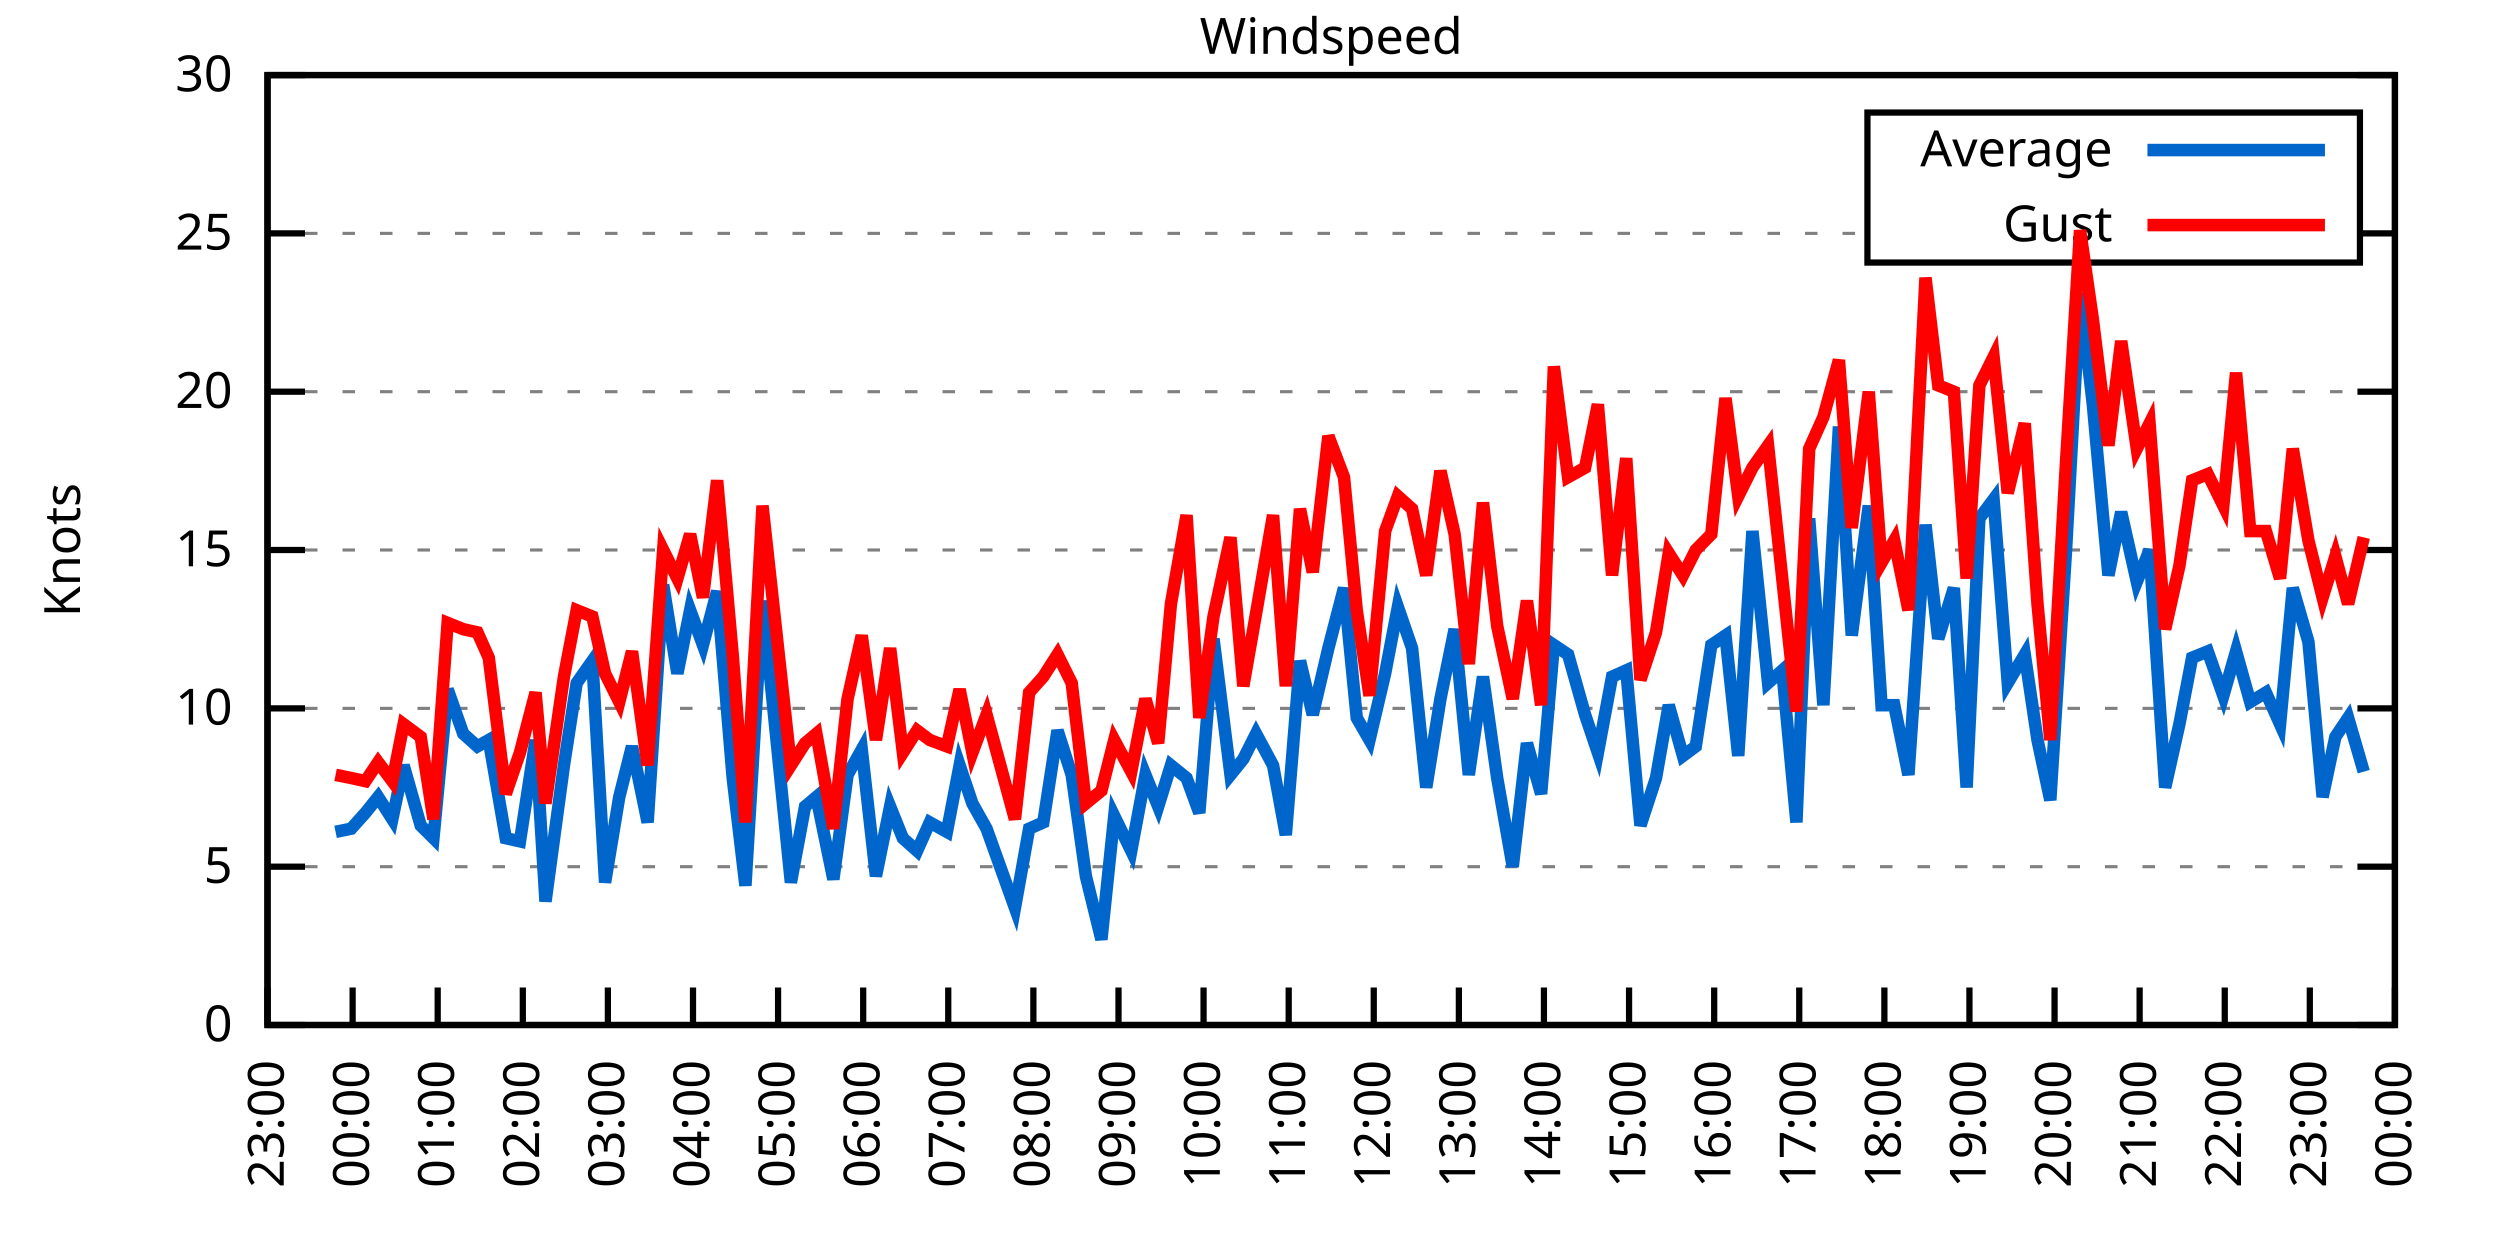
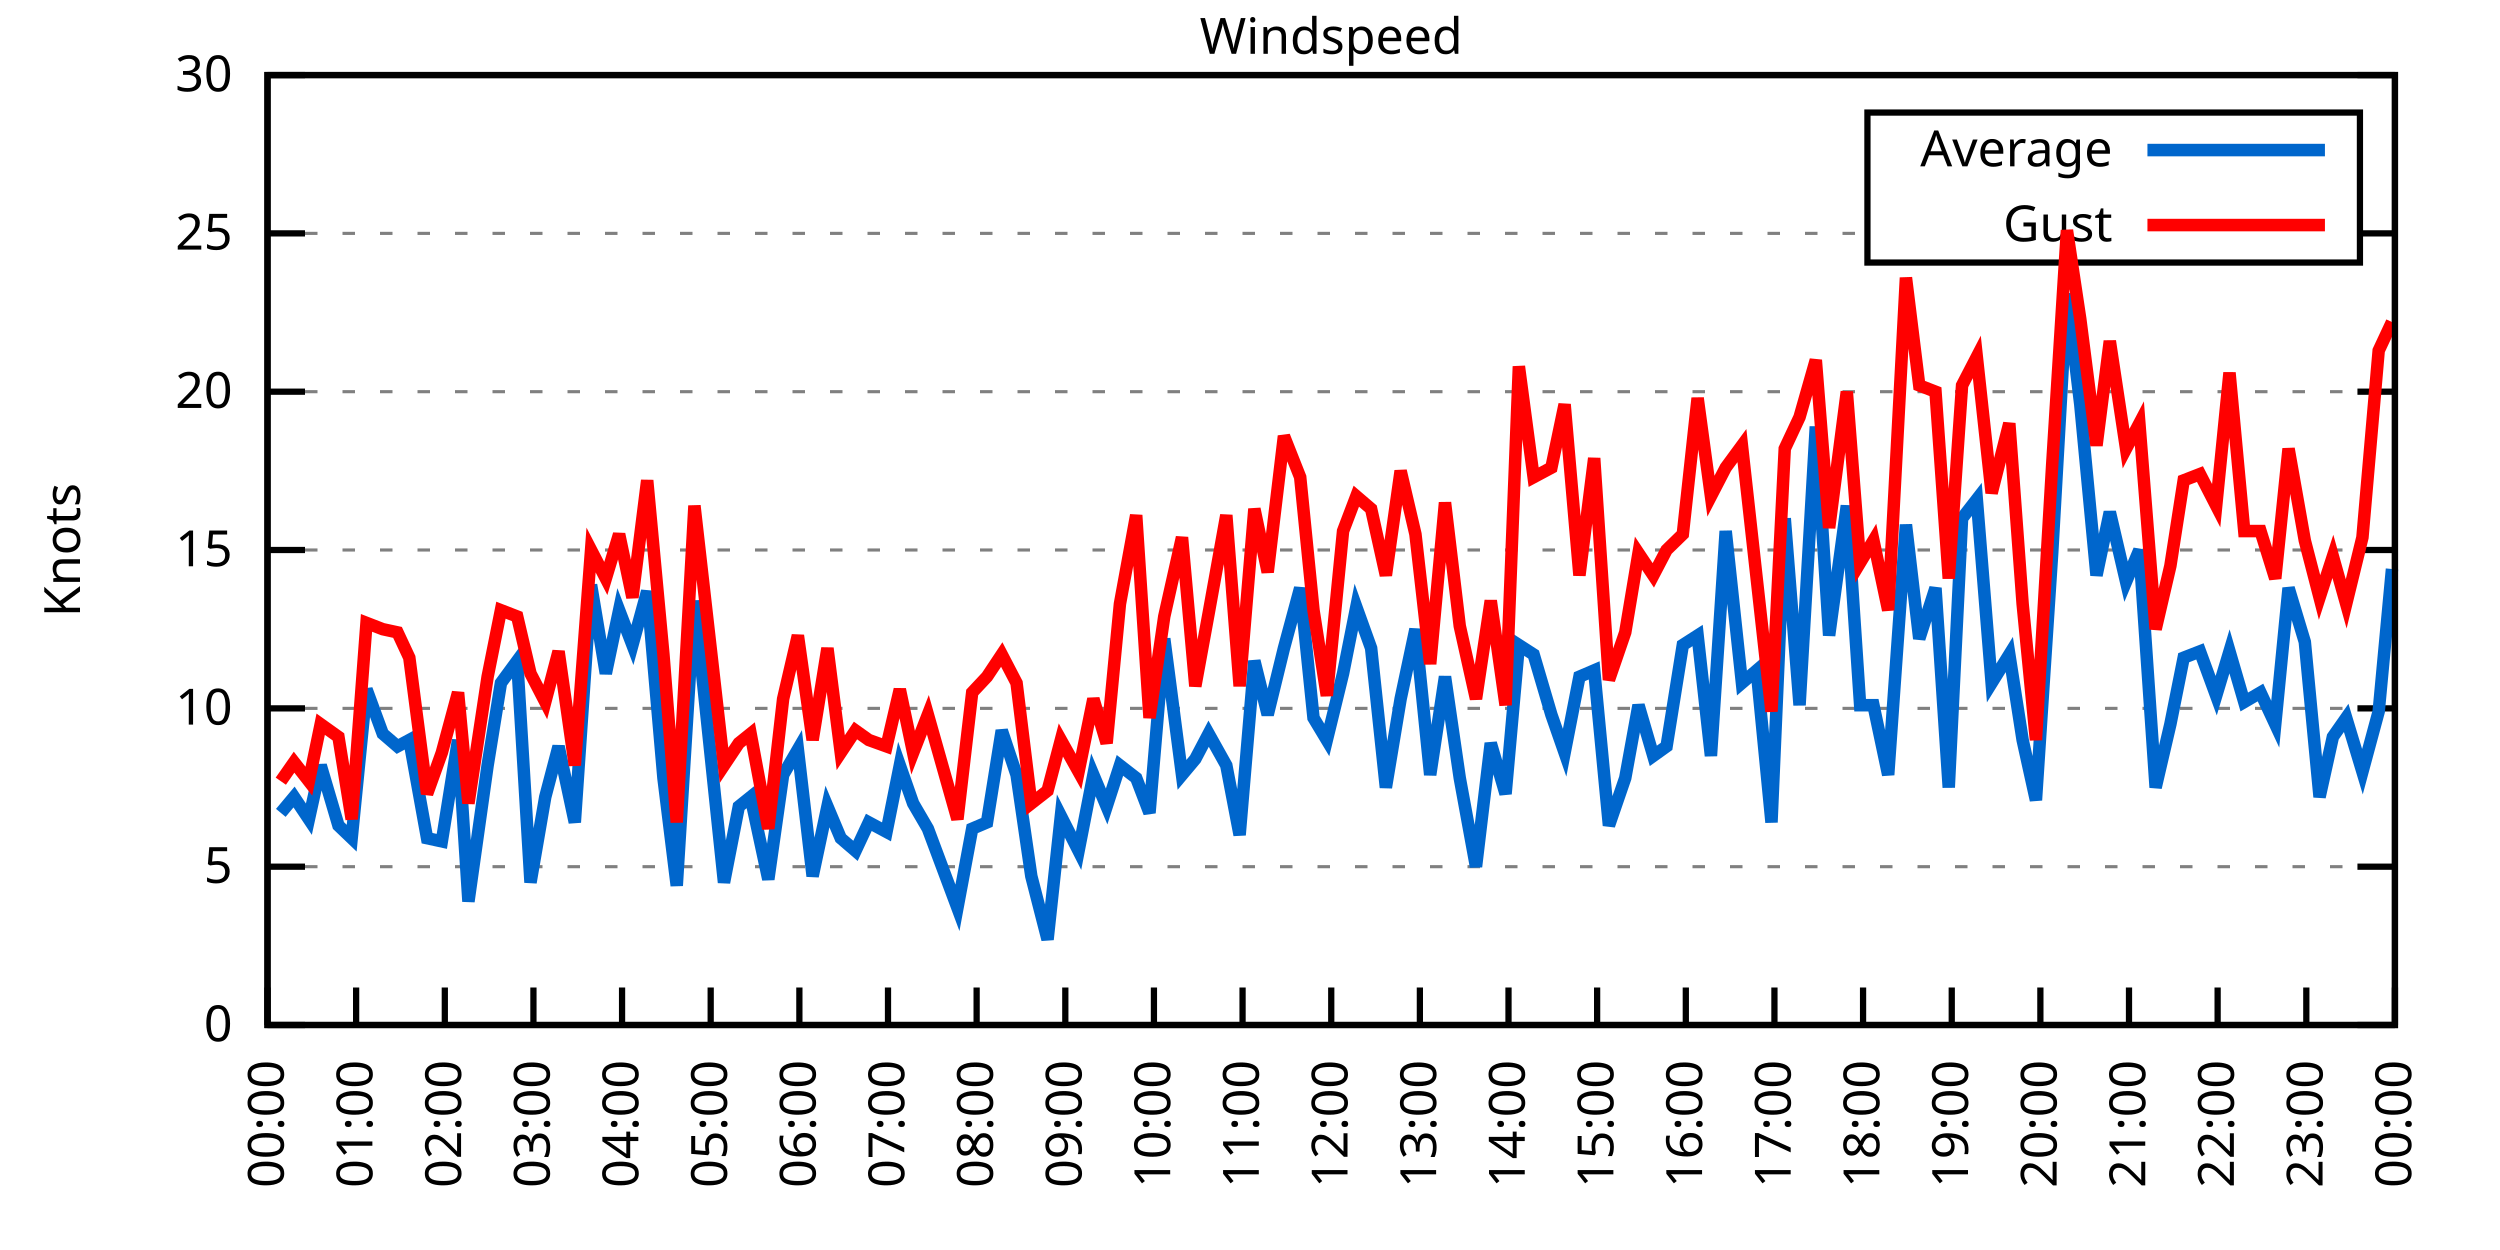
<svg xmlns="http://www.w3.org/2000/svg" xmlns:xlink="http://www.w3.org/1999/xlink" width="400" height="200" viewBox="0 0 400 200">
  <g id="gnuplot_canvas">
    <rect x="0" y="0" width="400" height="200" fill="none" />
    <defs>
      <circle id="gpDot" r="0.5" stroke-width="0.5" stroke="currentColor" />
      <path id="gpPt0" stroke-width="0.333" stroke="currentColor" d="M-1,0 h2 M0,-1 v2" />
      <path id="gpPt1" stroke-width="0.333" stroke="currentColor" d="M-1,-1 L1,1 M1,-1 L-1,1" />
      <path id="gpPt2" stroke-width="0.333" stroke="currentColor" d="M-1,0 L1,0 M0,-1 L0,1 M-1,-1 L1,1 M-1,1 L1,-1" />
      <rect id="gpPt3" stroke-width="0.333" stroke="currentColor" x="-1" y="-1" width="2" height="2" />
      <rect id="gpPt4" stroke-width="0.333" stroke="currentColor" fill="currentColor" x="-1" y="-1" width="2" height="2" />
      <circle id="gpPt5" stroke-width="0.333" stroke="currentColor" cx="0" cy="0" r="1" />
      <use xlink:href="#gpPt5" id="gpPt6" fill="currentColor" stroke="none" />
      <path id="gpPt7" stroke-width="0.333" stroke="currentColor" d="M0,-1.33 L-1.33,0.67 L1.33,0.67 z" />
      <use xlink:href="#gpPt7" id="gpPt8" fill="currentColor" stroke="none" />
      <use xlink:href="#gpPt7" id="gpPt9" stroke="currentColor" transform="rotate(180)" />
      <use xlink:href="#gpPt9" id="gpPt10" fill="currentColor" stroke="none" />
      <use xlink:href="#gpPt3" id="gpPt11" stroke="currentColor" transform="rotate(45)" />
      <use xlink:href="#gpPt11" id="gpPt12" fill="currentColor" stroke="none" />
      <path id="gpPt13" stroke-width="0.333" stroke="currentColor" d="M0,1.330 L1.265,0.411 L0.782,-1.067 L-0.782,-1.076 L-1.265,0.411 z" />
      <use xlink:href="#gpPt13" id="gpPt14" fill="currentColor" stroke="none" />
      <filter id="textbox" filterUnits="objectBoundingBox" x="0" y="0" height="1" width="1">
        <feFlood flood-color="white" flood-opacity="1" result="bgnd" />
        <feComposite in="SourceGraphic" in2="bgnd" operator="atop" />
      </filter>
      <filter id="greybox" filterUnits="objectBoundingBox" x="0" y="0" height="1" width="1">
        <feFlood flood-color="lightgrey" flood-opacity="1" result="grey" />
        <feComposite in="SourceGraphic" in2="grey" operator="atop" />
      </filter>
    </defs>
    <g fill="none" color="white" stroke="currentColor" stroke-width="1.00" stroke-linecap="butt" stroke-linejoin="miter">
</g>
    <g fill="none" color="black" stroke="currentColor" stroke-width="1.00" stroke-linecap="butt" stroke-linejoin="miter">
      <g stroke="none" shape-rendering="crispEdges">
        <polygon fill="rgb(255, 255, 255)" points="42.80,164.00 383.18,164.00 383.18,12.02 42.80,12.02 " />
      </g>
    </g>
    <g fill="none" color="black" stroke="currentColor" stroke-width="1.00" stroke-linecap="butt" stroke-linejoin="miter">
</g>
    <g fill="none" color="black" stroke="black" stroke-width="0.50" stroke-linecap="butt" stroke-linejoin="miter">
</g>
    <g fill="none" color="gray" stroke="currentColor" stroke-width="0.50" stroke-linecap="butt" stroke-linejoin="miter">
      <path stroke="gray" stroke-dasharray="2,4" class="gridline" d="M42.80,164.00 L383.19,164.00  " />
    </g>
    <g fill="none" color="gray" stroke="gray" stroke-width="1.00" stroke-linecap="butt" stroke-linejoin="miter">
</g>
    <g fill="none" color="black" stroke="currentColor" stroke-width="1.00" stroke-linecap="butt" stroke-linejoin="miter">
      <path stroke="black" d="M42.80,164.00 L48.80,164.00 M383.19,164.00 L377.19,164.00  " />
      <g transform="translate(37.20,166.60)" stroke="none" fill="black" font-family="Sans" font-size="8.00" text-anchor="end">
        <text>
          <tspan font-family="Sans"> 0</tspan>
        </text>
      </g>
    </g>
    <g fill="none" color="black" stroke="currentColor" stroke-width="1.00" stroke-linecap="butt" stroke-linejoin="miter">
</g>
    <g fill="none" color="black" stroke="black" stroke-width="0.50" stroke-linecap="butt" stroke-linejoin="miter">
</g>
    <g fill="none" color="gray" stroke="currentColor" stroke-width="0.50" stroke-linecap="butt" stroke-linejoin="miter">
      <path stroke="gray" stroke-dasharray="2,4" class="gridline" d="M42.80,138.67 L383.19,138.67  " />
    </g>
    <g fill="none" color="gray" stroke="gray" stroke-width="1.00" stroke-linecap="butt" stroke-linejoin="miter">
</g>
    <g fill="none" color="black" stroke="currentColor" stroke-width="1.00" stroke-linecap="butt" stroke-linejoin="miter">
      <path stroke="black" d="M42.80,138.67 L48.80,138.67 M383.19,138.67 L377.19,138.67  " />
      <g transform="translate(37.20,141.27)" stroke="none" fill="black" font-family="Sans" font-size="8.00" text-anchor="end">
        <text>
          <tspan font-family="Sans"> 5</tspan>
        </text>
      </g>
    </g>
    <g fill="none" color="black" stroke="currentColor" stroke-width="1.00" stroke-linecap="butt" stroke-linejoin="miter">
</g>
    <g fill="none" color="black" stroke="black" stroke-width="0.50" stroke-linecap="butt" stroke-linejoin="miter">
</g>
    <g fill="none" color="gray" stroke="currentColor" stroke-width="0.50" stroke-linecap="butt" stroke-linejoin="miter">
      <path stroke="gray" stroke-dasharray="2,4" class="gridline" d="M42.80,113.34 L383.19,113.34  " />
    </g>
    <g fill="none" color="gray" stroke="gray" stroke-width="1.00" stroke-linecap="butt" stroke-linejoin="miter">
</g>
    <g fill="none" color="black" stroke="currentColor" stroke-width="1.00" stroke-linecap="butt" stroke-linejoin="miter">
      <path stroke="black" d="M42.80,113.34 L48.80,113.34 M383.19,113.34 L377.19,113.34  " />
      <g transform="translate(37.20,115.94)" stroke="none" fill="black" font-family="Sans" font-size="8.00" text-anchor="end">
        <text>
          <tspan font-family="Sans"> 10</tspan>
        </text>
      </g>
    </g>
    <g fill="none" color="black" stroke="currentColor" stroke-width="1.00" stroke-linecap="butt" stroke-linejoin="miter">
</g>
    <g fill="none" color="black" stroke="black" stroke-width="0.50" stroke-linecap="butt" stroke-linejoin="miter">
</g>
    <g fill="none" color="gray" stroke="currentColor" stroke-width="0.50" stroke-linecap="butt" stroke-linejoin="miter">
      <path stroke="gray" stroke-dasharray="2,4" class="gridline" d="M42.80,88.00 L383.19,88.00  " />
    </g>
    <g fill="none" color="gray" stroke="gray" stroke-width="1.00" stroke-linecap="butt" stroke-linejoin="miter">
</g>
    <g fill="none" color="black" stroke="currentColor" stroke-width="1.00" stroke-linecap="butt" stroke-linejoin="miter">
      <path stroke="black" d="M42.80,88.00 L48.80,88.00 M383.19,88.00 L377.19,88.00  " />
      <g transform="translate(37.20,90.60)" stroke="none" fill="black" font-family="Sans" font-size="8.00" text-anchor="end">
        <text>
          <tspan font-family="Sans"> 15</tspan>
        </text>
      </g>
    </g>
    <g fill="none" color="black" stroke="currentColor" stroke-width="1.00" stroke-linecap="butt" stroke-linejoin="miter">
</g>
    <g fill="none" color="black" stroke="black" stroke-width="0.50" stroke-linecap="butt" stroke-linejoin="miter">
</g>
    <g fill="none" color="gray" stroke="currentColor" stroke-width="0.50" stroke-linecap="butt" stroke-linejoin="miter">
      <path stroke="gray" stroke-dasharray="2,4" class="gridline" d="M42.80,62.67 L383.19,62.67  " />
    </g>
    <g fill="none" color="gray" stroke="gray" stroke-width="1.00" stroke-linecap="butt" stroke-linejoin="miter">
</g>
    <g fill="none" color="black" stroke="currentColor" stroke-width="1.00" stroke-linecap="butt" stroke-linejoin="miter">
      <path stroke="black" d="M42.80,62.67 L48.80,62.67 M383.19,62.67 L377.19,62.67  " />
      <g transform="translate(37.20,65.27)" stroke="none" fill="black" font-family="Sans" font-size="8.00" text-anchor="end">
        <text>
          <tspan font-family="Sans"> 20</tspan>
        </text>
      </g>
    </g>
    <g fill="none" color="black" stroke="currentColor" stroke-width="1.00" stroke-linecap="butt" stroke-linejoin="miter">
</g>
    <g fill="none" color="black" stroke="black" stroke-width="0.50" stroke-linecap="butt" stroke-linejoin="miter">
</g>
    <g fill="none" color="gray" stroke="currentColor" stroke-width="0.50" stroke-linecap="butt" stroke-linejoin="miter">
      <path stroke="gray" stroke-dasharray="2,4" class="gridline" d="M42.80,37.34 L298.79,37.34 M377.59,37.34 L383.19,37.34  " />
    </g>
    <g fill="none" color="gray" stroke="gray" stroke-width="1.00" stroke-linecap="butt" stroke-linejoin="miter">
</g>
    <g fill="none" color="black" stroke="currentColor" stroke-width="1.00" stroke-linecap="butt" stroke-linejoin="miter">
      <path stroke="black" d="M42.80,37.34 L48.80,37.34 M383.19,37.34 L377.19,37.34  " />
      <g transform="translate(37.20,39.94)" stroke="none" fill="black" font-family="Sans" font-size="8.00" text-anchor="end">
        <text>
          <tspan font-family="Sans"> 25</tspan>
        </text>
      </g>
    </g>
    <g fill="none" color="black" stroke="currentColor" stroke-width="1.00" stroke-linecap="butt" stroke-linejoin="miter">
</g>
    <g fill="none" color="black" stroke="black" stroke-width="0.50" stroke-linecap="butt" stroke-linejoin="miter">
</g>
    <g fill="none" color="gray" stroke="currentColor" stroke-width="0.50" stroke-linecap="butt" stroke-linejoin="miter">
      <path stroke="gray" stroke-dasharray="2,4" class="gridline" d="M42.80,12.01 L383.19,12.01  " />
    </g>
    <g fill="none" color="gray" stroke="gray" stroke-width="1.00" stroke-linecap="butt" stroke-linejoin="miter">
</g>
    <g fill="none" color="black" stroke="currentColor" stroke-width="1.00" stroke-linecap="butt" stroke-linejoin="miter">
      <path stroke="black" d="M42.80,12.01 L48.80,12.01 M383.19,12.01 L377.19,12.01  " />
      <g transform="translate(37.20,14.61)" stroke="none" fill="black" font-family="Sans" font-size="8.00" text-anchor="end">
        <text>
          <tspan font-family="Sans"> 30</tspan>
        </text>
      </g>
    </g>
    <g fill="none" color="black" stroke="currentColor" stroke-width="1.00" stroke-linecap="butt" stroke-linejoin="miter">
      <path stroke="black" d="M42.80,164.00 L42.80,158.00  " />
      <g transform="translate(45.40,169.60) rotate(270.00)" stroke="none" fill="black" font-family="Sans" font-size="8.00" text-anchor="end">
        <text>
-           <tspan font-family="Sans">23:00</tspan>
-         </text>
-       </g>
-     </g>
-     <g fill="none" color="black" stroke="currentColor" stroke-width="1.00" stroke-linecap="butt" stroke-linejoin="miter">
-       <path stroke="black" d="M56.42,164.00 L56.42,158.00  " />
-       <g transform="translate(59.02,169.60) rotate(270.00)" stroke="none" fill="black" font-family="Sans" font-size="8.00" text-anchor="end">
-         <text>
          <tspan font-family="Sans">00:00</tspan>
        </text>
      </g>
    </g>
    <g fill="none" color="black" stroke="currentColor" stroke-width="1.00" stroke-linecap="butt" stroke-linejoin="miter">
-       <path stroke="black" d="M70.03,164.00 L70.03,158.00  " />
-       <g transform="translate(72.63,169.60) rotate(270.00)" stroke="none" fill="black" font-family="Sans" font-size="8.00" text-anchor="end">
+       <path stroke="black" d="M56.98,164.00 L56.98,158.00  " />
+       <g transform="translate(59.58,169.60) rotate(270.00)" stroke="none" fill="black" font-family="Sans" font-size="8.00" text-anchor="end">
        <text>
          <tspan font-family="Sans">01:00</tspan>
        </text>
      </g>
    </g>
    <g fill="none" color="black" stroke="currentColor" stroke-width="1.00" stroke-linecap="butt" stroke-linejoin="miter">
-       <path stroke="black" d="M83.65,164.00 L83.65,158.00  " />
-       <g transform="translate(86.25,169.60) rotate(270.00)" stroke="none" fill="black" font-family="Sans" font-size="8.00" text-anchor="end">
+       <path stroke="black" d="M71.17,164.00 L71.17,158.00  " />
+       <g transform="translate(73.77,169.60) rotate(270.00)" stroke="none" fill="black" font-family="Sans" font-size="8.00" text-anchor="end">
        <text>
          <tspan font-family="Sans">02:00</tspan>
        </text>
      </g>
    </g>
    <g fill="none" color="black" stroke="currentColor" stroke-width="1.00" stroke-linecap="butt" stroke-linejoin="miter">
-       <path stroke="black" d="M97.26,164.00 L97.26,158.00  " />
-       <g transform="translate(99.86,169.60) rotate(270.00)" stroke="none" fill="black" font-family="Sans" font-size="8.00" text-anchor="end">
+       <path stroke="black" d="M85.35,164.00 L85.35,158.00  " />
+       <g transform="translate(87.95,169.60) rotate(270.00)" stroke="none" fill="black" font-family="Sans" font-size="8.00" text-anchor="end">
        <text>
          <tspan font-family="Sans">03:00</tspan>
        </text>
      </g>
    </g>
    <g fill="none" color="black" stroke="currentColor" stroke-width="1.00" stroke-linecap="butt" stroke-linejoin="miter">
-       <path stroke="black" d="M110.88,164.00 L110.88,158.00  " />
-       <g transform="translate(113.48,169.60) rotate(270.00)" stroke="none" fill="black" font-family="Sans" font-size="8.00" text-anchor="end">
+       <path stroke="black" d="M99.53,164.00 L99.53,158.00  " />
+       <g transform="translate(102.13,169.60) rotate(270.00)" stroke="none" fill="black" font-family="Sans" font-size="8.00" text-anchor="end">
        <text>
          <tspan font-family="Sans">04:00</tspan>
        </text>
      </g>
    </g>
    <g fill="none" color="black" stroke="currentColor" stroke-width="1.00" stroke-linecap="butt" stroke-linejoin="miter">
-       <path stroke="black" d="M124.49,164.00 L124.49,158.00  " />
-       <g transform="translate(127.09,169.60) rotate(270.00)" stroke="none" fill="black" font-family="Sans" font-size="8.00" text-anchor="end">
+       <path stroke="black" d="M113.71,164.00 L113.71,158.00  " />
+       <g transform="translate(116.31,169.60) rotate(270.00)" stroke="none" fill="black" font-family="Sans" font-size="8.00" text-anchor="end">
        <text>
          <tspan font-family="Sans">05:00</tspan>
        </text>
      </g>
    </g>
    <g fill="none" color="black" stroke="currentColor" stroke-width="1.00" stroke-linecap="butt" stroke-linejoin="miter">
-       <path stroke="black" d="M138.11,164.00 L138.11,158.00  " />
-       <g transform="translate(140.71,169.60) rotate(270.00)" stroke="none" fill="black" font-family="Sans" font-size="8.00" text-anchor="end">
+       <path stroke="black" d="M127.90,164.00 L127.90,158.00  " />
+       <g transform="translate(130.50,169.60) rotate(270.00)" stroke="none" fill="black" font-family="Sans" font-size="8.00" text-anchor="end">
        <text>
          <tspan font-family="Sans">06:00</tspan>
        </text>
      </g>
    </g>
    <g fill="none" color="black" stroke="currentColor" stroke-width="1.00" stroke-linecap="butt" stroke-linejoin="miter">
-       <path stroke="black" d="M151.72,164.00 L151.72,158.00  " />
-       <g transform="translate(154.32,169.60) rotate(270.00)" stroke="none" fill="black" font-family="Sans" font-size="8.00" text-anchor="end">
+       <path stroke="black" d="M142.08,164.00 L142.08,158.00  " />
+       <g transform="translate(144.68,169.60) rotate(270.00)" stroke="none" fill="black" font-family="Sans" font-size="8.00" text-anchor="end">
        <text>
          <tspan font-family="Sans">07:00</tspan>
        </text>
      </g>
    </g>
    <g fill="none" color="black" stroke="currentColor" stroke-width="1.00" stroke-linecap="butt" stroke-linejoin="miter">
-       <path stroke="black" d="M165.34,164.00 L165.34,158.00  " />
-       <g transform="translate(167.94,169.60) rotate(270.00)" stroke="none" fill="black" font-family="Sans" font-size="8.00" text-anchor="end">
+       <path stroke="black" d="M156.26,164.00 L156.26,158.00  " />
+       <g transform="translate(158.86,169.60) rotate(270.00)" stroke="none" fill="black" font-family="Sans" font-size="8.00" text-anchor="end">
        <text>
          <tspan font-family="Sans">08:00</tspan>
        </text>
      </g>
    </g>
    <g fill="none" color="black" stroke="currentColor" stroke-width="1.00" stroke-linecap="butt" stroke-linejoin="miter">
-       <path stroke="black" d="M178.96,164.00 L178.96,158.00  " />
-       <g transform="translate(181.56,169.60) rotate(270.00)" stroke="none" fill="black" font-family="Sans" font-size="8.00" text-anchor="end">
+       <path stroke="black" d="M170.45,164.00 L170.45,158.00  " />
+       <g transform="translate(173.05,169.60) rotate(270.00)" stroke="none" fill="black" font-family="Sans" font-size="8.00" text-anchor="end">
        <text>
          <tspan font-family="Sans">09:00</tspan>
        </text>
      </g>
    </g>
    <g fill="none" color="black" stroke="currentColor" stroke-width="1.00" stroke-linecap="butt" stroke-linejoin="miter">
-       <path stroke="black" d="M192.57,164.00 L192.57,158.00  " />
-       <g transform="translate(195.17,169.60) rotate(270.00)" stroke="none" fill="black" font-family="Sans" font-size="8.00" text-anchor="end">
+       <path stroke="black" d="M184.63,164.00 L184.63,158.00  " />
+       <g transform="translate(187.23,169.60) rotate(270.00)" stroke="none" fill="black" font-family="Sans" font-size="8.00" text-anchor="end">
        <text>
          <tspan font-family="Sans">10:00</tspan>
        </text>
      </g>
    </g>
    <g fill="none" color="black" stroke="currentColor" stroke-width="1.00" stroke-linecap="butt" stroke-linejoin="miter">
-       <path stroke="black" d="M206.19,164.00 L206.19,158.00  " />
-       <g transform="translate(208.79,169.60) rotate(270.00)" stroke="none" fill="black" font-family="Sans" font-size="8.00" text-anchor="end">
+       <path stroke="black" d="M198.81,164.00 L198.81,158.00  " />
+       <g transform="translate(201.41,169.60) rotate(270.00)" stroke="none" fill="black" font-family="Sans" font-size="8.00" text-anchor="end">
        <text>
          <tspan font-family="Sans">11:00</tspan>
        </text>
      </g>
    </g>
    <g fill="none" color="black" stroke="currentColor" stroke-width="1.00" stroke-linecap="butt" stroke-linejoin="miter">
-       <path stroke="black" d="M219.80,164.00 L219.80,158.00  " />
-       <g transform="translate(222.40,169.60) rotate(270.00)" stroke="none" fill="black" font-family="Sans" font-size="8.00" text-anchor="end">
+       <path stroke="black" d="M213.00,164.00 L213.00,158.00  " />
+       <g transform="translate(215.60,169.60) rotate(270.00)" stroke="none" fill="black" font-family="Sans" font-size="8.00" text-anchor="end">
        <text>
          <tspan font-family="Sans">12:00</tspan>
        </text>
      </g>
    </g>
    <g fill="none" color="black" stroke="currentColor" stroke-width="1.00" stroke-linecap="butt" stroke-linejoin="miter">
-       <path stroke="black" d="M233.42,164.00 L233.42,158.00  " />
-       <g transform="translate(236.02,169.60) rotate(270.00)" stroke="none" fill="black" font-family="Sans" font-size="8.00" text-anchor="end">
+       <path stroke="black" d="M227.18,164.00 L227.18,158.00  " />
+       <g transform="translate(229.78,169.60) rotate(270.00)" stroke="none" fill="black" font-family="Sans" font-size="8.00" text-anchor="end">
        <text>
          <tspan font-family="Sans">13:00</tspan>
        </text>
      </g>
    </g>
    <g fill="none" color="black" stroke="currentColor" stroke-width="1.00" stroke-linecap="butt" stroke-linejoin="miter">
-       <path stroke="black" d="M247.03,164.00 L247.03,158.00  " />
-       <g transform="translate(249.63,169.60) rotate(270.00)" stroke="none" fill="black" font-family="Sans" font-size="8.00" text-anchor="end">
+       <path stroke="black" d="M241.36,164.00 L241.36,158.00  " />
+       <g transform="translate(243.96,169.60) rotate(270.00)" stroke="none" fill="black" font-family="Sans" font-size="8.00" text-anchor="end">
        <text>
          <tspan font-family="Sans">14:00</tspan>
        </text>
      </g>
    </g>
    <g fill="none" color="black" stroke="currentColor" stroke-width="1.00" stroke-linecap="butt" stroke-linejoin="miter">
-       <path stroke="black" d="M260.65,164.00 L260.65,158.00  " />
-       <g transform="translate(263.25,169.60) rotate(270.00)" stroke="none" fill="black" font-family="Sans" font-size="8.00" text-anchor="end">
+       <path stroke="black" d="M255.54,164.00 L255.54,158.00  " />
+       <g transform="translate(258.14,169.60) rotate(270.00)" stroke="none" fill="black" font-family="Sans" font-size="8.00" text-anchor="end">
        <text>
          <tspan font-family="Sans">15:00</tspan>
        </text>
      </g>
    </g>
    <g fill="none" color="black" stroke="currentColor" stroke-width="1.00" stroke-linecap="butt" stroke-linejoin="miter">
-       <path stroke="black" d="M274.27,164.00 L274.27,158.00  " />
-       <g transform="translate(276.87,169.60) rotate(270.00)" stroke="none" fill="black" font-family="Sans" font-size="8.00" text-anchor="end">
+       <path stroke="black" d="M269.73,164.00 L269.73,158.00  " />
+       <g transform="translate(272.33,169.60) rotate(270.00)" stroke="none" fill="black" font-family="Sans" font-size="8.00" text-anchor="end">
        <text>
          <tspan font-family="Sans">16:00</tspan>
        </text>
      </g>
    </g>
    <g fill="none" color="black" stroke="currentColor" stroke-width="1.00" stroke-linecap="butt" stroke-linejoin="miter">
-       <path stroke="black" d="M287.88,164.00 L287.88,158.00  " />
-       <g transform="translate(290.48,169.60) rotate(270.00)" stroke="none" fill="black" font-family="Sans" font-size="8.00" text-anchor="end">
+       <path stroke="black" d="M283.91,164.00 L283.91,158.00  " />
+       <g transform="translate(286.51,169.60) rotate(270.00)" stroke="none" fill="black" font-family="Sans" font-size="8.00" text-anchor="end">
        <text>
          <tspan font-family="Sans">17:00</tspan>
        </text>
      </g>
    </g>
    <g fill="none" color="black" stroke="currentColor" stroke-width="1.00" stroke-linecap="butt" stroke-linejoin="miter">
-       <path stroke="black" d="M301.50,164.00 L301.50,158.00  " />
-       <g transform="translate(304.10,169.60) rotate(270.00)" stroke="none" fill="black" font-family="Sans" font-size="8.00" text-anchor="end">
+       <path stroke="black" d="M298.09,164.00 L298.09,158.00  " />
+       <g transform="translate(300.69,169.60) rotate(270.00)" stroke="none" fill="black" font-family="Sans" font-size="8.00" text-anchor="end">
        <text>
          <tspan font-family="Sans">18:00</tspan>
        </text>
      </g>
    </g>
    <g fill="none" color="black" stroke="currentColor" stroke-width="1.00" stroke-linecap="butt" stroke-linejoin="miter">
-       <path stroke="black" d="M315.11,164.00 L315.11,158.00  " />
-       <g transform="translate(317.71,169.60) rotate(270.00)" stroke="none" fill="black" font-family="Sans" font-size="8.00" text-anchor="end">
+       <path stroke="black" d="M312.28,164.00 L312.28,158.00  " />
+       <g transform="translate(314.88,169.60) rotate(270.00)" stroke="none" fill="black" font-family="Sans" font-size="8.00" text-anchor="end">
        <text>
          <tspan font-family="Sans">19:00</tspan>
        </text>
      </g>
    </g>
    <g fill="none" color="black" stroke="currentColor" stroke-width="1.00" stroke-linecap="butt" stroke-linejoin="miter">
-       <path stroke="black" d="M328.73,164.00 L328.73,158.00  " />
-       <g transform="translate(331.33,169.60) rotate(270.00)" stroke="none" fill="black" font-family="Sans" font-size="8.00" text-anchor="end">
+       <path stroke="black" d="M326.46,164.00 L326.46,158.00  " />
+       <g transform="translate(329.06,169.60) rotate(270.00)" stroke="none" fill="black" font-family="Sans" font-size="8.00" text-anchor="end">
        <text>
          <tspan font-family="Sans">20:00</tspan>
        </text>
      </g>
    </g>
    <g fill="none" color="black" stroke="currentColor" stroke-width="1.00" stroke-linecap="butt" stroke-linejoin="miter">
-       <path stroke="black" d="M342.34,164.00 L342.34,158.00  " />
-       <g transform="translate(344.94,169.60) rotate(270.00)" stroke="none" fill="black" font-family="Sans" font-size="8.00" text-anchor="end">
+       <path stroke="black" d="M340.64,164.00 L340.64,158.00  " />
+       <g transform="translate(343.24,169.60) rotate(270.00)" stroke="none" fill="black" font-family="Sans" font-size="8.00" text-anchor="end">
        <text>
          <tspan font-family="Sans">21:00</tspan>
        </text>
      </g>
    </g>
    <g fill="none" color="black" stroke="currentColor" stroke-width="1.00" stroke-linecap="butt" stroke-linejoin="miter">
-       <path stroke="black" d="M355.96,164.00 L355.96,158.00  " />
-       <g transform="translate(358.56,169.60) rotate(270.00)" stroke="none" fill="black" font-family="Sans" font-size="8.00" text-anchor="end">
+       <path stroke="black" d="M354.82,164.00 L354.82,158.00  " />
+       <g transform="translate(357.42,169.60) rotate(270.00)" stroke="none" fill="black" font-family="Sans" font-size="8.00" text-anchor="end">
        <text>
          <tspan font-family="Sans">22:00</tspan>
        </text>
      </g>
    </g>
    <g fill="none" color="black" stroke="currentColor" stroke-width="1.00" stroke-linecap="butt" stroke-linejoin="miter">
-       <path stroke="black" d="M369.57,164.00 L369.57,158.00  " />
-       <g transform="translate(372.17,169.60) rotate(270.00)" stroke="none" fill="black" font-family="Sans" font-size="8.00" text-anchor="end">
+       <path stroke="black" d="M369.01,164.00 L369.01,158.00  " />
+       <g transform="translate(371.61,169.60) rotate(270.00)" stroke="none" fill="black" font-family="Sans" font-size="8.00" text-anchor="end">
        <text>
          <tspan font-family="Sans">23:00</tspan>
        </text>
      </g>
    </g>
    <g fill="none" color="black" stroke="currentColor" stroke-width="1.00" stroke-linecap="butt" stroke-linejoin="miter">
      <path stroke="black" d="M383.19,164.00 L383.19,158.00  " />
      <g transform="translate(385.79,169.60) rotate(270.00)" stroke="none" fill="black" font-family="Sans" font-size="8.00" text-anchor="end">
        <text>
          <tspan font-family="Sans">00:00</tspan>
        </text>
      </g>
    </g>
    <g fill="none" color="black" stroke="currentColor" stroke-width="1.00" stroke-linecap="butt" stroke-linejoin="miter">
</g>
    <g fill="none" color="black" stroke="currentColor" stroke-width="1.00" stroke-linecap="butt" stroke-linejoin="miter">
      <path stroke="black" d="M42.80,12.01 L42.80,164.00 L383.19,164.00 L383.19,12.01 L42.80,12.01 Z  " />
    </g>
    <g fill="none" color="black" stroke="currentColor" stroke-width="1.00" stroke-linecap="butt" stroke-linejoin="miter">
</g>
    <g fill="none" color="black" stroke="currentColor" stroke-width="1.00" stroke-linecap="butt" stroke-linejoin="miter">
      <path stroke="black" d="M298.79,42.01 L298.79,18.01 L377.59,18.01 L377.59,42.01 L298.79,42.01 Z  " />
    </g>
    <g id="Windspeed_plot_1">
      <g fill="none" color="white" stroke="black" stroke-width="2.00" stroke-linecap="butt" stroke-linejoin="miter">
</g>
      <g fill="none" color="black" stroke="currentColor" stroke-width="2.00" stroke-linecap="butt" stroke-linejoin="miter">
        <g transform="translate(337.99,26.61)" stroke="none" fill="black" font-family="Sans" font-size="8.00" text-anchor="end">
          <text>
            <tspan font-family="Sans">Average</tspan>
          </text>
        </g>
      </g>
      <g fill="none" color="black" stroke="currentColor" stroke-width="2.00" stroke-linecap="butt" stroke-linejoin="miter">
-         <path stroke="rgb(  0, 102, 204)" d="M343.59,24.01 L371.99,24.01 M53.69,133.10 L56.19,132.59 L58.46,130.06 L60.50,127.52 L62.77,131.07 L64.58,122.46   L67.31,132.08 L69.35,134.11 L71.62,110.30 L74.12,117.39 L76.39,119.42 L78.20,118.40 L80.92,134.11 L83.19,134.62   L85.69,118.40 L87.28,144.24 L90.23,122.46 L92.27,109.28 L94.77,105.74 L96.81,141.20 L99.08,127.52 L101.12,119.42   L103.62,131.58 L106.11,93.58 L108.38,107.76 L110.42,97.63 L112.47,103.20 L114.74,94.59 L117.23,124.48 L119.27,141.71   L122.00,96.11 L126.54,141.20 L128.81,129.04 L130.62,127.52 L133.34,140.69 L135.61,123.98 L137.88,119.92 L140.15,140.19   L142.42,129.04 L144.46,134.11 L146.73,136.14 L148.77,131.58 L151.50,133.10 L153.54,122.46 L155.58,128.54 L157.85,132.59   L162.39,145.25 L164.66,132.59 L166.93,131.58 L169.20,116.88 L171.47,123.98 L173.74,140.19 L176.23,150.32 L178.28,130.56   L181.00,136.14 L183.27,123.98 L185.31,129.04 L187.35,122.46 L189.85,124.48 L191.89,130.06 L194.16,102.19 L196.88,123.98   L198.93,121.44 L200.97,117.39 L203.69,122.46 L205.73,133.60 L208.00,105.74 L210.04,114.35 L212.54,103.71 L215.04,94.08   L217.08,114.86 L219.12,118.40 L221.62,107.76 L223.66,97.12 L225.93,103.71 L228.20,126.00 L230.47,111.82 L232.74,100.67   L235.01,123.98 L237.28,108.27 L239.55,124.48 L242.04,138.67 L244.31,118.91 L246.58,127.02 L248.62,103.20 L250.89,104.72   L253.61,114.35 L255.66,120.43 L257.93,108.27 L260.20,107.26 L262.47,132.08 L264.96,124.48 L267.00,112.83 L269.27,120.94   L271.32,119.42 L273.81,103.20 L276.08,101.68 L278.12,120.94 L280.39,84.97 L282.89,109.28 L285.16,107.26 L287.43,131.58   L289.47,82.94 L291.74,112.83 L294.23,68.25 L296.28,101.68 L299.00,80.91 L301.04,112.83 L303.08,112.83 L305.35,123.98   L308.08,83.95 L310.12,102.19 L312.62,94.08 L314.66,126.00 L316.70,82.94 L318.97,79.90 L321.24,109.28 L323.96,104.72   L326.00,118.40 L328.05,128.03 L330.54,88.51 L332.81,46.97 L334.85,64.70 L337.35,92.06 L339.39,81.93 L341.89,93.07   L343.93,88.00 L346.43,126.00 L348.70,115.87 L350.74,105.23 L353.24,104.22 L355.73,111.31 L357.77,104.22 L360.04,112.32   L362.54,110.80 L364.81,115.87 L366.85,94.08 L369.35,102.70 L371.62,127.52 L373.66,117.90 L375.70,114.86 L378.20,123.47    " />
+         <path stroke="rgb(  0, 102, 204)" d="M343.59,24.01 L371.99,24.01 M44.93,130.06 L47.05,127.52 L49.42,131.07 L51.31,122.46 L54.15,132.08 L56.27,134.11   L58.64,110.30 L61.24,117.39 L63.60,119.42 L65.49,118.40 L68.33,134.11 L70.69,134.62 L73.29,118.40 L74.95,144.24   L78.02,122.46 L80.15,109.28 L82.75,105.74 L84.88,141.20 L87.24,127.52 L89.37,119.42 L91.97,131.58 L94.57,93.58   L96.93,107.76 L99.06,97.63 L101.19,103.20 L103.55,94.59 L106.15,124.48 L108.28,141.71 L111.11,96.11 L115.84,141.20   L118.21,129.04 L120.10,127.52 L122.93,140.69 L125.30,123.98 L127.66,119.92 L130.02,140.19 L132.39,129.04 L134.52,134.11   L136.88,136.14 L139.01,131.58 L141.84,133.10 L143.97,122.46 L146.10,128.54 L148.46,132.59 L153.19,145.25 L155.55,132.59   L157.92,131.58 L160.28,116.88 L162.65,123.98 L165.01,140.19 L167.61,150.32 L169.74,130.56 L172.57,136.14 L174.94,123.98   L177.06,129.04 L179.19,122.46 L181.79,124.48 L183.92,130.06 L186.28,102.19 L189.12,123.98 L191.25,121.44 L193.38,117.39   L196.21,122.46 L198.34,133.60 L200.70,105.74 L202.83,114.35 L205.43,103.71 L208.03,94.08 L210.16,114.86 L212.29,118.40   L214.89,107.76 L217.01,97.12 L219.38,103.71 L221.74,126.00 L224.10,111.82 L226.47,100.67 L228.83,123.98 L231.20,108.27   L233.56,124.48 L236.16,138.67 L238.52,118.91 L240.89,127.02 L243.02,103.20 L245.38,104.72 L248.22,114.35 L250.34,120.43   L252.71,108.27 L255.07,107.26 L257.43,132.08 L260.04,124.48 L262.16,112.83 L264.53,120.94 L266.65,119.42 L269.25,103.20   L271.62,101.68 L273.75,120.94 L276.11,84.97 L278.71,109.28 L281.07,107.26 L283.44,131.58 L285.56,82.94 L287.93,112.83   L290.53,68.25 L292.66,101.68 L295.49,80.91 L297.62,112.83 L299.75,112.83 L302.11,123.98 L304.95,83.95 L307.08,102.19   L309.68,94.08 L311.80,126.00 L313.93,82.94 L316.29,79.90 L318.66,109.28 L321.49,104.72 L323.62,118.40 L325.75,128.03   L328.35,88.51 L330.71,46.97 L332.84,64.70 L335.44,92.06 L337.57,81.93 L340.17,93.07 L342.30,88.00 L344.90,126.00   L347.26,115.87 L349.39,105.23 L351.99,104.22 L354.59,111.31 L356.72,104.22 L359.08,112.32 L361.68,110.80 L364.04,115.87   L366.17,94.08 L368.77,102.70 L371.13,127.52 L373.26,117.90 L375.39,114.86 L377.99,123.47 L380.59,113.84 L382.72,91.04    " />
      </g>
    </g>
    <g id="Windspeed_plot_2">
      <g fill="none" color="black" stroke="currentColor" stroke-width="2.00" stroke-linecap="butt" stroke-linejoin="miter">
        <g transform="translate(337.99,38.61)" stroke="none" fill="black" font-family="Sans" font-size="8.00" text-anchor="end">
          <text>
            <tspan font-family="Sans">Gust</tspan>
          </text>
        </g>
      </g>
      <g fill="none" color="black" stroke="currentColor" stroke-width="2.00" stroke-linecap="butt" stroke-linejoin="miter">
-         <path stroke="rgb(255,   0,   0)" d="M343.59,36.01 L371.99,36.01 M53.69,123.98 L56.19,124.48 L58.46,124.99 L60.50,121.95 L62.77,124.99 L64.58,115.87   L67.31,117.90 L69.35,131.07 L71.62,99.66 L74.12,100.67 L76.39,101.18 L78.20,105.23 L80.92,127.02 L83.19,120.43   L85.69,110.80 L87.28,128.54 L90.23,108.27 L92.27,97.63 L94.77,98.64 L96.81,107.76 L99.08,112.32 L101.12,104.22   L103.62,122.46 L106.11,88.00 L108.38,92.56 L110.42,85.47 L112.47,95.60 L114.74,76.86 L117.23,104.72 L119.27,131.58   L122.00,80.91 L126.54,122.46 L128.81,118.91 L130.62,117.39 L133.34,132.59 L135.61,111.82 L137.88,101.68 L140.15,118.40   L142.42,103.71 L144.46,120.43 L146.73,116.88 L148.77,118.40 L151.50,119.42 L153.54,110.30 L155.58,120.43 L157.85,114.35   L162.39,131.07 L164.66,110.80 L166.93,108.27 L169.20,104.72 L171.47,109.28 L173.74,128.54 L176.23,126.51 L178.28,118.40   L181.00,123.47 L183.27,111.82 L185.31,118.91 L187.35,96.62 L189.85,82.43 L191.89,114.86 L194.16,98.64 L196.88,85.98   L198.93,109.79 L200.97,98.14 L203.69,82.43 L205.73,109.79 L208.00,81.42 L210.04,91.55 L212.54,69.77 L215.04,76.35   L217.08,97.63 L219.12,111.31 L221.62,84.97 L223.66,79.39 L225.93,81.42 L228.20,92.06 L230.47,75.34 L232.74,85.47   L235.01,106.24 L237.28,80.41 L239.55,100.16 L242.04,111.82 L244.31,96.11 L246.58,112.83 L248.62,58.62 L250.89,76.35   L253.61,74.83 L255.66,64.70 L257.93,92.06 L260.20,73.31 L262.47,108.78 L264.96,101.18 L267.00,88.51 L269.27,92.06   L271.32,88.00 L273.81,85.47 L276.08,63.69 L278.12,79.39 L280.39,74.83 L282.89,71.29 L285.16,92.56 L287.43,113.84   L289.47,71.79 L291.74,66.73 L294.23,57.61 L296.28,84.46 L299.00,62.67 L301.04,90.03 L303.08,86.49 L305.35,97.63   L308.08,44.43 L310.12,61.66 L312.62,62.67 L314.66,92.56 L316.70,61.66 L318.97,57.10 L321.24,78.89 L323.96,67.74   L326.00,96.62 L328.05,118.40 L330.54,74.33 L332.81,36.84 L334.85,51.02 L337.35,71.29 L339.39,54.57 L341.89,71.79   L343.93,67.74 L346.43,100.67 L348.70,90.54 L350.74,76.86 L353.24,75.85 L355.73,80.91 L357.77,59.63 L360.04,84.97   L362.54,84.97 L364.81,92.56 L366.85,71.79 L369.35,86.49 L371.62,95.60 L373.66,89.02 L375.70,96.62 L378.20,85.98    " />
+         <path stroke="rgb(255,   0,   0)" d="M343.59,36.01 L371.99,36.01 M44.93,124.99 L47.05,121.95 L49.42,124.99 L51.31,115.87 L54.15,117.90 L56.27,131.07   L58.64,99.66 L61.24,100.67 L63.60,101.18 L65.49,105.23 L68.33,127.02 L70.69,120.43 L73.29,110.80 L74.95,128.54   L78.02,108.27 L80.15,97.63 L82.75,98.64 L84.88,107.76 L87.24,112.32 L89.37,104.22 L91.97,122.46 L94.57,88.00   L96.93,92.56 L99.06,85.47 L101.19,95.60 L103.55,76.86 L106.15,104.72 L108.28,131.58 L111.11,80.91 L115.84,122.46   L118.21,118.91 L120.10,117.39 L122.93,132.59 L125.30,111.82 L127.66,101.68 L130.02,118.40 L132.39,103.71 L134.52,120.43   L136.88,116.88 L139.01,118.40 L141.84,119.42 L143.97,110.30 L146.10,120.43 L148.46,114.35 L153.19,131.07 L155.55,110.80   L157.92,108.27 L160.28,104.72 L162.65,109.28 L165.01,128.54 L167.61,126.51 L169.74,118.40 L172.57,123.47 L174.94,111.82   L177.06,118.91 L179.19,96.62 L181.79,82.43 L183.92,114.86 L186.28,98.64 L189.12,85.98 L191.25,109.79 L193.38,98.14   L196.21,82.43 L198.34,109.79 L200.70,81.42 L202.83,91.55 L205.43,69.77 L208.03,76.35 L210.16,97.63 L212.29,111.31   L214.89,84.97 L217.01,79.39 L219.38,81.42 L221.74,92.06 L224.10,75.34 L226.47,85.47 L228.83,106.24 L231.20,80.41   L233.56,100.16 L236.16,111.82 L238.52,96.11 L240.89,112.83 L243.02,58.62 L245.38,76.35 L248.22,74.83 L250.34,64.70   L252.71,92.06 L255.07,73.31 L257.43,108.78 L260.04,101.18 L262.16,88.51 L264.53,92.06 L266.65,88.00 L269.25,85.47   L271.62,63.69 L273.75,79.39 L276.11,74.83 L278.71,71.29 L281.07,92.56 L283.44,113.84 L285.56,71.79 L287.93,66.73   L290.53,57.61 L292.66,84.46 L295.49,62.67 L297.62,90.03 L299.75,86.49 L302.11,97.63 L304.95,44.43 L307.08,61.66   L309.68,62.67 L311.80,92.56 L313.93,61.66 L316.29,57.10 L318.66,78.89 L321.49,67.74 L323.62,96.62 L325.75,118.40   L328.35,74.33 L330.71,36.84 L332.84,51.02 L335.44,71.29 L337.57,54.57 L340.17,71.79 L342.30,67.74 L344.90,100.67   L347.26,90.54 L349.39,76.86 L351.99,75.85 L354.59,80.91 L356.72,59.63 L359.08,84.97 L361.68,84.97 L364.04,92.56   L366.17,71.79 L368.77,86.49 L371.13,95.60 L373.26,89.02 L375.39,96.62 L377.99,85.98 L380.59,56.09 L382.72,51.53    " />
      </g>
    </g>
    <g fill="none" color="black" stroke="currentColor" stroke-width="2.00" stroke-linecap="butt" stroke-linejoin="miter">
</g>
    <g fill="none" color="black" stroke="black" stroke-width="1.00" stroke-linecap="butt" stroke-linejoin="miter">
</g>
    <g fill="none" color="black" stroke="currentColor" stroke-width="1.00" stroke-linecap="butt" stroke-linejoin="miter">
      <path stroke="black" d="M42.80,12.01 L42.80,164.00 L383.19,164.00 L383.19,12.01 L42.80,12.01 Z  " />
      <g transform="translate(12.80,88.01) rotate(270.00)" stroke="none" fill="black" font-family="Sans" font-size="8.00" text-anchor="middle">
        <text>
          <tspan font-family="Sans">Knots</tspan>
        </text>
      </g>
    </g>
    <g fill="none" color="black" stroke="currentColor" stroke-width="1.00" stroke-linecap="butt" stroke-linejoin="miter">
</g>
    <g fill="none" color="black" stroke="currentColor" stroke-width="1.00" stroke-linecap="butt" stroke-linejoin="miter">
      <g transform="translate(212.99,8.61)" stroke="none" fill="black" font-family="Sans" font-size="8.00" text-anchor="middle">
        <text>
          <tspan font-family="Sans">Windspeed</tspan>
        </text>
      </g>
    </g>
    <g fill="none" color="black" stroke="currentColor" stroke-width="1.00" stroke-linecap="butt" stroke-linejoin="miter">
</g>
  </g>
</svg>
